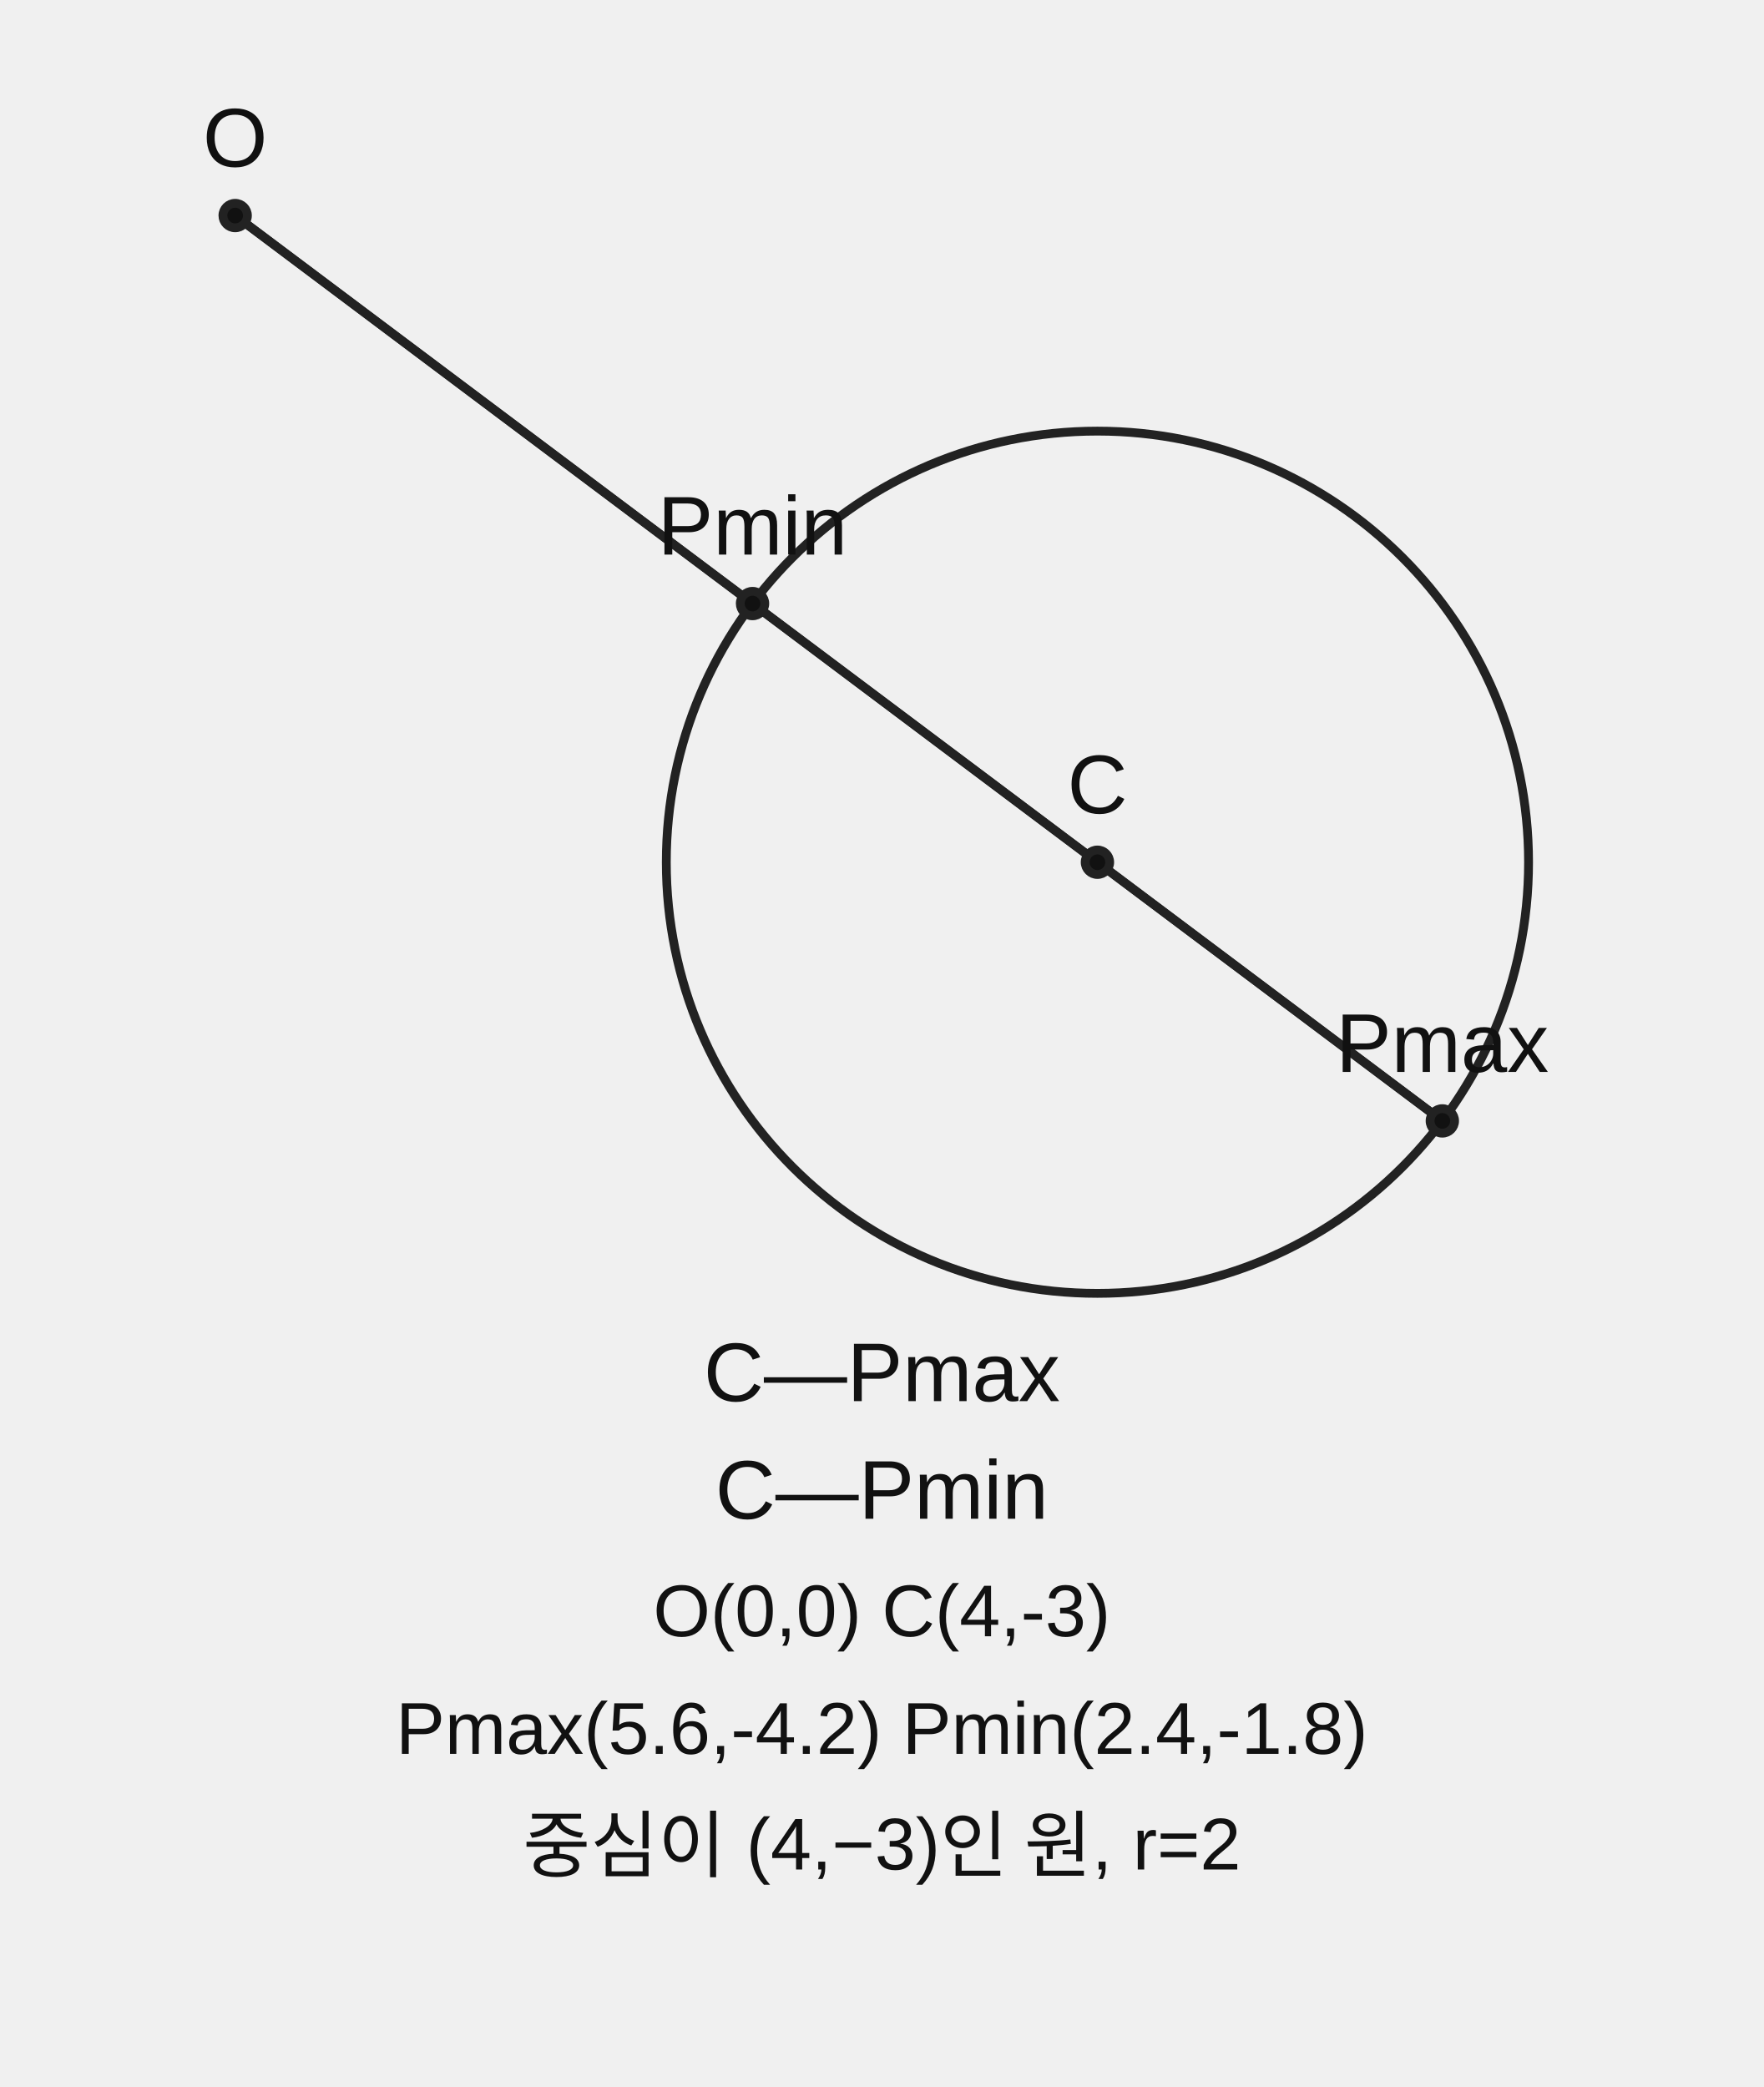
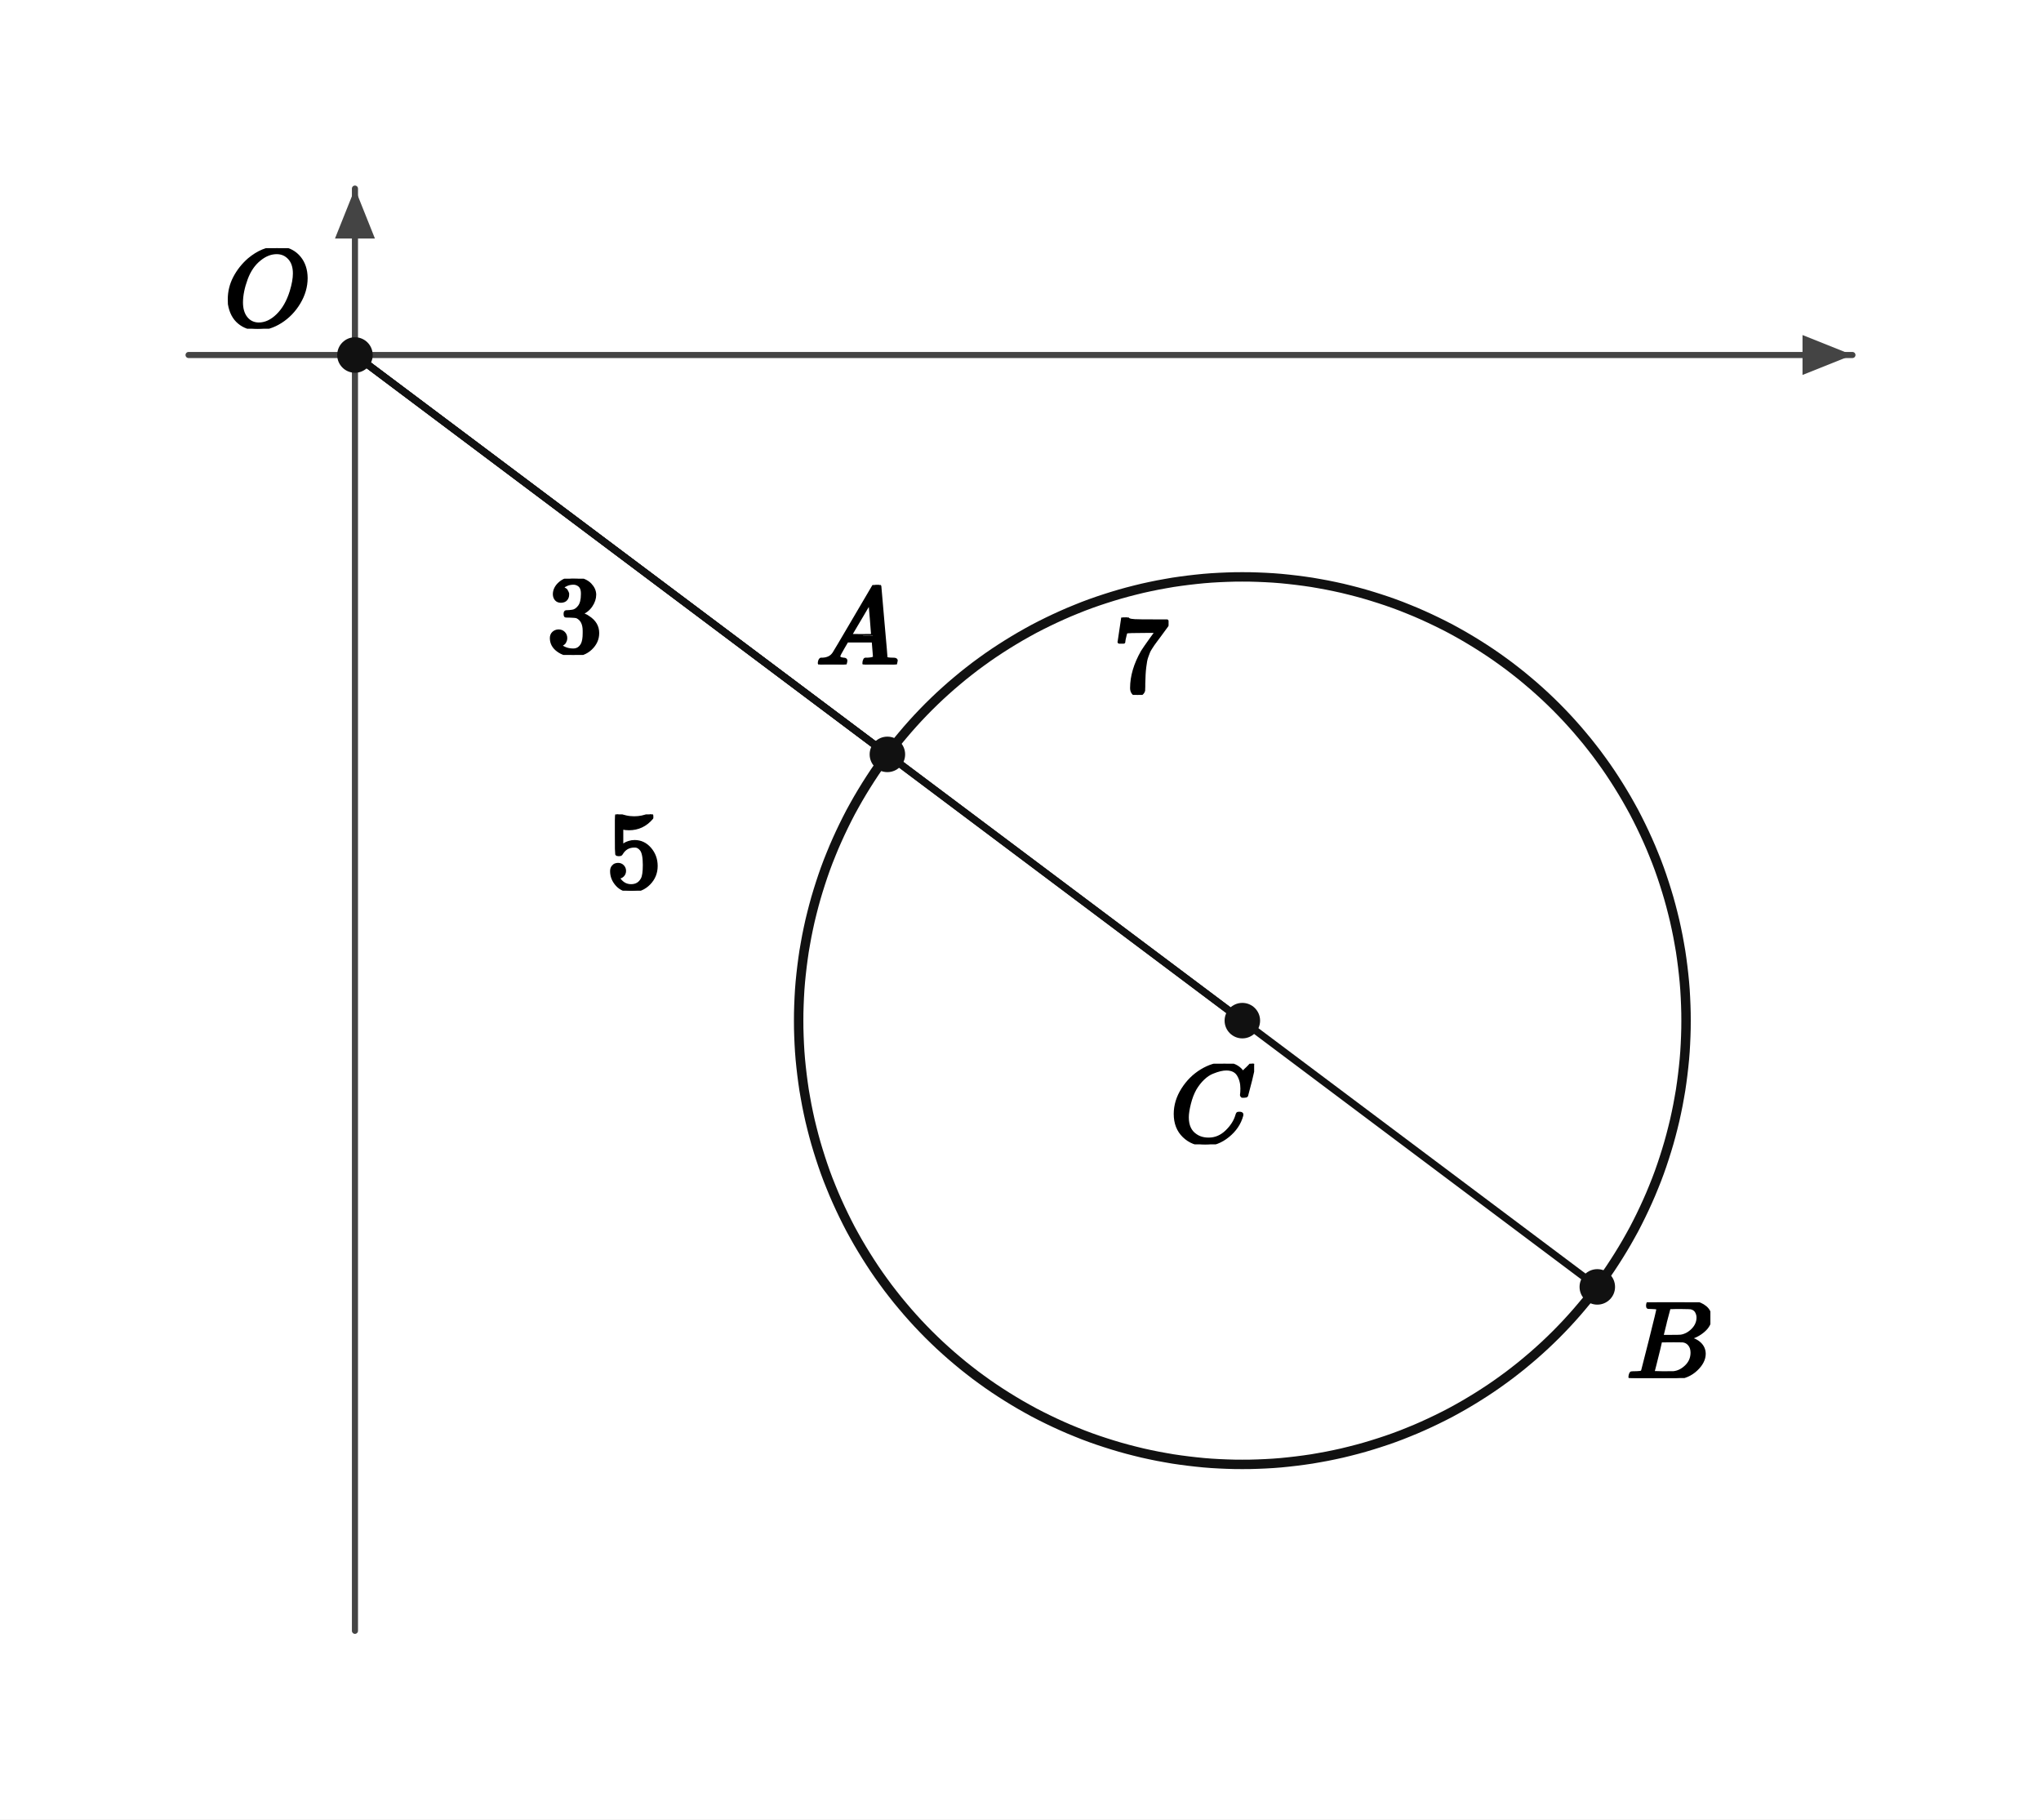
- <svg xmlns="http://www.w3.org/2000/svg" width="360" height="426" viewBox="0 0 360 426" preserveAspectRatio="xMidYMid meet" role="img" aria-labelledby="title" aria-describedby="desc">
-   <g font-family="Arial, sans-serif">
-     <line x1="48" y1="44" x2="294.4" y2="228.8" stroke="#222" stroke-width="1.8" />
-     <line x1="48" y1="44" x2="153.6" y2="123.2" stroke="#222" stroke-width="1.8" />
-     <line x1="224" y1="176" x2="294.4" y2="228.8" stroke="#222" stroke-width="1.8" />
-     <line x1="224" y1="176" x2="153.6" y2="123.2" stroke="#222" stroke-width="1.8" />
-     <circle cx="224" cy="176" r="88" fill="none" stroke="#222" stroke-width="1.8" />
-     <circle cx="48" cy="44" r="2.5" fill="#111" stroke="#222" stroke-width="1.8" />
-     <text x="48" y="34" font-size="17" text-anchor="middle" fill="#111">O</text>
-     <circle cx="224" cy="176" r="2.5" fill="#111" stroke="#222" stroke-width="1.8" />
-     <text x="224" y="166" font-size="17" text-anchor="middle" fill="#111">C</text>
-     <circle cx="294.4" cy="228.8" r="2.5" fill="#111" stroke="#222" stroke-width="1.8" />
-     <text x="294.4" y="218.8" font-size="17" text-anchor="middle" fill="#111">Pmax</text>
-     <circle cx="153.6" cy="123.2" r="2.5" fill="#111" stroke="#222" stroke-width="1.8" />
-     <text x="153.6" y="113.2" font-size="17" text-anchor="middle" fill="#111">Pmin</text>
-     <text x="180" y="286" font-size="17" text-anchor="middle" fill="#111">C—Pmax</text>
-     <text x="180" y="310" font-size="17" text-anchor="middle" fill="#111">C—Pmin</text>
-     <text x="180" y="334" font-size="15" text-anchor="middle" fill="#111">O(0,0)  C(4,-3)</text>
-     <text x="180" y="358" font-size="15" text-anchor="middle" fill="#111">Pmax(5.6,-4.2)  Pmin(2.4,-1.8)</text>
-     <text x="180" y="382" font-size="15" text-anchor="middle" fill="#111">중심이 (4,−3)인 원, r=2</text>
+ <svg xmlns="http://www.w3.org/2000/svg" viewBox="0 0 368 328" width="368" height="328" preserveAspectRatio="xMidYMid meet" role="img" aria-labelledby="visual-title visual-desc" data-ellipse-figure="ellipse-figure-v1" data-conic="CIRCLE" data-publication-profile="fragment-publication-spike-v1" data-safe-margin="6" style="max-width:100%;height:auto;stroke-linejoin:round;stroke-linecap:round">
+   <rect width="368" height="328" fill="#fff" />
+   <g data-layer="10">
+     <line id="axis-x" data-role="axis" data-axis="x" x1="34" y1="64" x2="334" y2="64" fill="none" stroke="#444" stroke-width="1.1" />
+   </g>
+   <g data-layer="10">
+     <line id="axis-y" data-role="axis" data-axis="y" x1="64" y1="294" x2="64" y2="34" fill="none" stroke="#444" stroke-width="1.1" />
+   </g>
+   <g data-layer="11">
+     <polygon id="axis-x-head" data-role="axis-head" data-axis="x" points="334,64 325,60.4 325,67.6" fill="#444" stroke="none" />
+   </g>
+   <g data-layer="11">
+     <polygon id="axis-y-head" data-role="axis-head" data-axis="y" points="64,34 60.4,43 67.6,43" fill="#444" stroke="none" />
+   </g>
+   <g data-layer="25">
+     <path id="curve" data-role="curve" data-curve="CIRCLE" d="M304 184 L303.99 182.6 L303.95 181.21 L303.89 179.81 L303.81 178.42 L303.7 177.03 L303.56 175.64 L303.4 174.25 L303.22 172.87 L303.02 171.49 L302.78 170.11 L302.53 168.74 L302.25 167.37 L301.95 166 L301.62 164.65 L301.27 163.29 L300.9 161.95 L300.5 160.61 L300.08 159.28 L299.64 157.95 L299.18 156.64 L298.69 155.33 L298.17 154.03 L297.64 152.74 L297.08 151.46 L296.5 150.19 L295.9 148.93 L295.28 147.68 L294.64 146.44 L293.97 145.22 L293.28 144 L292.57 142.8 L291.84 141.61 L291.09 140.43 L290.32 139.26 L289.53 138.11 L288.72 136.98 L287.89 135.85 L287.04 134.75 L286.17 133.65 L285.28 132.58 L284.38 131.52 L283.45 130.47 L282.51 129.44 L281.55 128.43 L280.57 127.43 L279.57 126.45 L278.56 125.49 L277.53 124.55 L276.48 123.62 L275.42 122.72 L274.35 121.83 L273.25 120.96 L272.15 120.11 L271.02 119.28 L269.89 118.47 L268.74 117.68 L267.57 116.91 L266.39 116.16 L265.2 115.43 L264 114.72 L262.78 114.03 L261.56 113.36 L260.32 112.72 L259.07 112.1 L257.81 111.5 L256.54 110.92 L255.26 110.36 L253.97 109.83 L252.67 109.31 L251.36 108.82 L250.05 108.36 L248.72 107.92 L247.39 107.5 L246.05 107.1 L244.71 106.73 L243.35 106.38 L242 106.05 L240.63 105.75 L239.26 105.47 L237.89 105.22 L236.51 104.98 L235.13 104.78 L233.75 104.6 L232.36 104.44 L230.97 104.3 L229.58 104.19 L228.19 104.11 L226.79 104.05 L225.4 104.01 L224 104 L222.6 104.01 L221.21 104.05 L219.81 104.11 L218.42 104.19 L217.03 104.3 L215.64 104.44 L214.25 104.6 L212.87 104.78 L211.49 104.98 L210.11 105.22 L208.74 105.47 L207.37 105.75 L206 106.05 L204.65 106.38 L203.29 106.73 L201.95 107.1 L200.61 107.5 L199.28 107.92 L197.95 108.36 L196.64 108.82 L195.33 109.31 L194.03 109.83 L192.74 110.36 L191.46 110.92 L190.19 111.5 L188.93 112.1 L187.68 112.72 L186.44 113.36 L185.22 114.03 L184 114.72 L182.8 115.43 L181.61 116.16 L180.43 116.91 L179.26 117.68 L178.11 118.47 L176.98 119.28 L175.85 120.11 L174.75 120.96 L173.65 121.83 L172.58 122.72 L171.52 123.62 L170.47 124.55 L169.44 125.49 L168.43 126.45 L167.43 127.43 L166.45 128.43 L165.49 129.44 L164.55 130.47 L163.62 131.52 L162.72 132.58 L161.83 133.65 L160.96 134.75 L160.11 135.85 L159.28 136.98 L158.47 138.11 L157.68 139.26 L156.91 140.43 L156.16 141.61 L155.43 142.8 L154.72 144 L154.03 145.22 L153.36 146.44 L152.72 147.68 L152.1 148.93 L151.5 150.19 L150.92 151.46 L150.36 152.74 L149.83 154.03 L149.31 155.33 L148.82 156.64 L148.36 157.95 L147.92 159.28 L147.5 160.61 L147.1 161.95 L146.73 163.29 L146.38 164.65 L146.05 166 L145.75 167.37 L145.47 168.74 L145.22 170.11 L144.98 171.49 L144.78 172.87 L144.6 174.25 L144.44 175.64 L144.3 177.03 L144.19 178.42 L144.11 179.81 L144.05 181.21 L144.01 182.6 L144 184 L144.01 185.4 L144.05 186.79 L144.11 188.19 L144.19 189.58 L144.3 190.97 L144.44 192.36 L144.6 193.75 L144.78 195.13 L144.98 196.51 L145.22 197.89 L145.47 199.26 L145.75 200.63 L146.05 202 L146.38 203.35 L146.73 204.71 L147.1 206.05 L147.5 207.39 L147.92 208.72 L148.36 210.05 L148.82 211.36 L149.31 212.67 L149.83 213.97 L150.36 215.26 L150.92 216.54 L151.5 217.81 L152.1 219.07 L152.72 220.32 L153.36 221.56 L154.03 222.78 L154.72 224 L155.43 225.2 L156.16 226.39 L156.91 227.57 L157.68 228.74 L158.47 229.89 L159.28 231.02 L160.11 232.15 L160.96 233.25 L161.83 234.35 L162.72 235.42 L163.62 236.48 L164.55 237.53 L165.49 238.56 L166.45 239.57 L167.43 240.57 L168.43 241.55 L169.44 242.51 L170.47 243.45 L171.52 244.38 L172.58 245.28 L173.65 246.17 L174.75 247.04 L175.85 247.89 L176.98 248.72 L178.11 249.53 L179.26 250.32 L180.43 251.09 L181.61 251.84 L182.8 252.57 L184 253.28 L185.22 253.97 L186.44 254.64 L187.68 255.28 L188.93 255.9 L190.19 256.5 L191.46 257.08 L192.74 257.64 L194.03 258.17 L195.33 258.69 L196.64 259.18 L197.95 259.64 L199.28 260.08 L200.61 260.5 L201.95 260.9 L203.29 261.27 L204.65 261.62 L206 261.95 L207.37 262.25 L208.74 262.53 L210.11 262.78 L211.49 263.02 L212.87 263.22 L214.25 263.4 L215.64 263.56 L217.03 263.7 L218.42 263.81 L219.81 263.89 L221.21 263.95 L222.6 263.99 L224 264 L225.4 263.99 L226.79 263.95 L228.19 263.89 L229.58 263.81 L230.97 263.7 L232.36 263.56 L233.75 263.4 L235.13 263.22 L236.51 263.02 L237.89 262.78 L239.26 262.53 L240.63 262.25 L242 261.95 L243.35 261.62 L244.71 261.27 L246.05 260.9 L247.39 260.5 L248.72 260.08 L250.05 259.64 L251.36 259.18 L252.67 258.69 L253.97 258.17 L255.26 257.64 L256.54 257.08 L257.81 256.5 L259.07 255.9 L260.32 255.28 L261.56 254.64 L262.78 253.97 L264 253.28 L265.2 252.57 L266.39 251.84 L267.57 251.09 L268.74 250.32 L269.89 249.53 L271.02 248.72 L272.15 247.89 L273.25 247.04 L274.35 246.17 L275.42 245.28 L276.48 244.38 L277.53 243.45 L278.56 242.51 L279.57 241.55 L280.57 240.57 L281.55 239.57 L282.51 238.56 L283.45 237.53 L284.38 236.48 L285.28 235.42 L286.17 234.35 L287.04 233.25 L287.89 232.15 L288.72 231.02 L289.53 229.89 L290.32 228.74 L291.09 227.57 L291.84 226.39 L292.57 225.2 L293.28 224 L293.97 222.78 L294.64 221.56 L295.28 220.32 L295.9 219.07 L296.5 217.81 L297.08 216.54 L297.64 215.26 L298.17 213.97 L298.69 212.67 L299.18 211.36 L299.64 210.05 L300.08 208.72 L300.5 207.39 L300.9 206.05 L301.27 204.71 L301.62 203.35 L301.95 202 L302.25 200.63 L302.53 199.26 L302.78 197.89 L303.02 196.51 L303.22 195.13 L303.4 193.75 L303.56 192.36 L303.7 190.97 L303.81 189.58 L303.89 188.19 L303.95 186.79 L303.99 185.4 L304 184" fill="none" stroke="#111" stroke-width="1.7" />
+   </g>
+   <g data-layer="30">
+     <line id="segment-OC" data-role="segment" data-from="O" data-to="C" x1="64" y1="64" x2="224" y2="184" fill="none" stroke="#111" stroke-width="1.3" />
+   </g>
+   <g data-layer="30">
+     <line id="segment-OA" data-role="segment" data-from="O" data-to="A" x1="64" y1="64" x2="160" y2="136" fill="none" stroke="#111" stroke-width="1.3" />
+   </g>
+   <g data-layer="30">
+     <line id="segment-OB" data-role="segment" data-from="O" data-to="B" x1="64" y1="64" x2="288" y2="232" fill="none" stroke="#111" stroke-width="1.3" />
+   </g>
+   <g data-layer="40">
+     <circle id="point-O" data-role="point" data-point="O" cx="64" cy="64" r="3.2" fill="#111" stroke="none" />
+   </g>
+   <g data-layer="40">
+     <circle id="point-C" data-role="point" data-point="C" cx="224" cy="184" r="3.2" fill="#111" stroke="none" />
+   </g>
+   <g data-layer="40">
+     <circle id="point-A" data-role="point" data-point="A" cx="160" cy="136" r="3.2" fill="#111" stroke="none" />
+   </g>
+   <g data-layer="40">
+     <circle id="point-B" data-role="point" data-point="B" cx="288" cy="232" r="3.2" fill="#111" stroke="none" />
+   </g>
+   <g data-layer="90">
+     <g id="label-point-O" data-label-kind="COORDINATE_LABEL" data-label-role="point" data-priority="0" data-font-px="20" data-owner="ellipse-point-O" data-point="O" data-tex="O" data-fragment-sha="sha256:ef976b60d9da45e392df19a40329e5577d99224d8d8b1cc74b0d47800972f3ff" data-box="40.37,44.74,15.26,14.52" transform="translate(40.37 44.74)">
+       <svg width="15.26" height="14.52" viewBox="0 0 15.26 14.52" data-outline-width="15.26" data-outline-height="14.52" id="lb-b7797d05befa3b41cd998d4827520ad896695aaddc2b7ec751964d22525301f9" data-owner="ellipse-point-O" data-fact-role="DERIVED_INTERMEDIATE">
+         <g data-outline-units-per-em="1000" transform="translate(0 14.08) scale(0.02)">
+           <g stroke="currentColor" fill="currentColor" stroke-width="30" transform="scale(1,-1)">
+             <g data-mml-node="math">
+               <g data-mml-node="mi">
+                 <path data-c="1D442" d="M740 435Q740 320 676 213T511 42T304 -22Q207 -22 138 35T51 201Q50 209 50 244Q50 346 98 438T227 601Q351 704 476 704Q514 704 524 703Q621 689 680 617T740 435ZM637 476Q637 565 591 615T476 665Q396 665 322 605Q242 542 200 428T157 216Q157 126 200 73T314 19Q404 19 485 98T608 313Q637 408 637 476Z" />
+               </g>
+             </g>
+           </g>
+         </g>
+       </svg>
+     </g>
+   </g>
+   <g data-layer="90">
+     <g id="label-point-C" data-label-kind="COORDINATE_LABEL" data-label-role="point" data-priority="0" data-font-px="20" data-owner="ellipse-point-C" data-point="C" data-tex="C" data-fragment-sha="sha256:d64373ccdb0321305f27a672a9b76d43ad184658cb7d1addcb852a9038689a8e" data-box="210.927678,191.765082,15.2,14.54" transform="translate(210.9277 191.7651)">
+       <svg width="15.2" height="14.54" viewBox="0 0 15.2 14.54" data-outline-width="15.2" data-outline-height="14.54" id="lb-21a327b45fefd5931dbbdb0d7eab732fe15564960803c08f7f13fb0a9c4112df" data-owner="ellipse-point-C" data-fact-role="DERIVED_INTERMEDIATE">
+         <g data-outline-units-per-em="1000" transform="translate(0 14.1) scale(0.02)">
+           <g stroke="currentColor" fill="currentColor" stroke-width="30" transform="scale(1,-1)">
+             <g data-mml-node="math">
+               <g data-mml-node="mi">
+                 <path data-c="1D436" d="M50 252Q50 367 117 473T286 641T490 704Q580 704 633 653Q642 643 648 636T656 626L657 623Q660 623 684 649Q691 655 699 663T715 679T725 690L740 705H746Q760 705 760 698Q760 694 728 561Q692 422 692 421Q690 416 687 415T669 413H653Q647 419 647 422Q647 423 648 429T650 449T651 481Q651 552 619 605T510 659Q484 659 454 652T382 628T299 572T226 479Q194 422 175 346T156 222Q156 108 232 58Q280 24 350 24Q441 24 512 92T606 240Q610 253 612 255T628 257Q648 257 648 248Q648 243 647 239Q618 132 523 55T319 -22Q206 -22 128 53T50 252Z" />
+               </g>
+             </g>
+           </g>
+         </g>
+       </svg>
+     </g>
+   </g>
+   <g data-layer="90">
+     <g id="label-point-A" data-label-kind="COORDINATE_LABEL" data-label-role="point" data-priority="0" data-font-px="20" data-owner="ellipse-point-A" data-point="A" data-tex="A" data-fragment-sha="sha256:8ad16781903a1e235bed0c4504f87fdd7bd8f2d28048e6ae53ea3cbe8579a39c" data-box="147.048088,105.467438,15,14.32" transform="translate(147.0481 105.4674)">
+       <svg width="15" height="14.32" viewBox="0 0 15 14.32" data-outline-width="15" data-outline-height="14.32" id="lb-82c26c03ec0bc250433e999377b0e3035a645a6b195c0c5e00fcaea69259971a" data-owner="ellipse-point-A" data-fact-role="DERIVED_INTERMEDIATE">
+         <g data-outline-units-per-em="1000" transform="translate(0 14.32) scale(0.02)">
+           <g stroke="currentColor" fill="currentColor" stroke-width="30" transform="scale(1,-1)">
+             <g data-mml-node="math">
+               <g data-mml-node="mi">
+                 <path data-c="1D434" d="M208 74Q208 50 254 46Q272 46 272 35Q272 34 270 22Q267 8 264 4T251 0Q249 0 239 0T205 1T141 2Q70 2 50 0H42Q35 7 35 11Q37 38 48 46H62Q132 49 164 96Q170 102 345 401T523 704Q530 716 547 716H555H572Q578 707 578 706L606 383Q634 60 636 57Q641 46 701 46Q726 46 726 36Q726 34 723 22Q720 7 718 4T704 0Q701 0 690 0T651 1T578 2Q484 2 455 0H443Q437 6 437 9T439 27Q443 40 445 43L449 46H469Q523 49 533 63L521 213H283L249 155Q208 86 208 74ZM516 260Q516 271 504 416T490 562L463 519Q447 492 400 412L310 260L413 259Q516 259 516 260Z" />
+               </g>
+             </g>
+           </g>
+         </g>
+       </svg>
+     </g>
+   </g>
+   <g data-layer="90">
+     <g id="label-point-B" data-label-kind="COORDINATE_LABEL" data-label-role="point" data-priority="0" data-font-px="20" data-owner="ellipse-point-B" data-point="B" data-tex="B" data-fragment-sha="sha256:6797e0b674d9b55383c0b138ec331c8297339ebf15d8f723d0f03b0d4be84407" data-box="293.21,234.77,15.18,13.66" transform="translate(293.21 234.77)">
+       <svg width="15.18" height="13.66" viewBox="0 0 15.18 13.66" data-outline-width="15.18" data-outline-height="13.66" id="lb-29584447587d8968e5a6240b29a80b6625d15404fa0f1d1bb1167a5008b4bc12" data-owner="ellipse-point-B" data-fact-role="DERIVED_INTERMEDIATE">
+         <g data-outline-units-per-em="1000" transform="translate(0 13.66) scale(0.02)">
+           <g stroke="currentColor" fill="currentColor" stroke-width="30" transform="scale(1,-1)">
+             <g data-mml-node="math">
+               <g data-mml-node="mi">
+                 <path data-c="1D435" d="M231 637Q204 637 199 638T194 649Q194 676 205 682Q206 683 335 683Q594 683 608 681Q671 671 713 636T756 544Q756 480 698 429T565 360L555 357Q619 348 660 311T702 219Q702 146 630 78T453 1Q446 0 242 0Q42 0 39 2Q35 5 35 10Q35 17 37 24Q42 43 47 45Q51 46 62 46H68Q95 46 128 49Q142 52 147 61Q150 65 219 339T288 628Q288 635 231 637ZM649 544Q649 574 634 600T585 634Q578 636 493 637Q473 637 451 637T416 636H403Q388 635 384 626Q382 622 352 506Q352 503 351 500L320 374H401Q482 374 494 376Q554 386 601 434T649 544ZM595 229Q595 273 572 302T512 336Q506 337 429 337Q311 337 310 336Q310 334 293 263T258 122L240 52Q240 48 252 48T333 46Q422 46 429 47Q491 54 543 105T595 229Z" />
+               </g>
+             </g>
+           </g>
+         </g>
+       </svg>
+     </g>
+   </g>
+   <g data-layer="90">
+     <g id="measure-OC" data-label-kind="COORDINATE_LABEL" data-label-role="measure" data-priority="0" data-font-px="20" data-owner="ellipse-measure-OC" data-segment="OC" data-tex="5" data-fragment-sha="sha256:67dc524c35dafc4ae0e15465523451982a0ef2b5724708ec82161650c742fb5b" data-box="109.301515,146.818485,10,13.76" transform="translate(109.3015 146.8185)">
+       <svg width="10" height="13.76" viewBox="0 0 10 13.76" data-outline-width="10" data-outline-height="13.76" id="lb-4e00371ebb20592ec34c56f386546dc900c941fe16def0b2c068ca9d398d4651" data-owner="ellipse-measure-OC" data-fact-role="DERIVED_INTERMEDIATE">
+         <g data-outline-units-per-em="1000" transform="translate(0 13.32) scale(0.02)">
+           <g stroke="currentColor" fill="currentColor" stroke-width="30" transform="scale(1,-1)">
+             <g data-mml-node="math">
+               <g data-mml-node="mn">
+                 <path data-c="35" d="M164 157Q164 133 148 117T109 101H102Q148 22 224 22Q294 22 326 82Q345 115 345 210Q345 313 318 349Q292 382 260 382H254Q176 382 136 314Q132 307 129 306T114 304Q97 304 95 310Q93 314 93 485V614Q93 664 98 664Q100 666 102 666Q103 666 123 658T178 642T253 634Q324 634 389 662Q397 666 402 666Q410 666 410 648V635Q328 538 205 538Q174 538 149 544L139 546V374Q158 388 169 396T205 412T256 420Q337 420 393 355T449 201Q449 109 385 44T229 -22Q148 -22 99 32T50 154Q50 178 61 192T84 210T107 214Q132 214 148 197T164 157Z" />
+               </g>
+             </g>
+           </g>
+         </g>
+       </svg>
+     </g>
+   </g>
+   <g data-layer="90">
+     <g id="measure-OA" data-label-kind="COORDINATE_LABEL" data-label-role="measure" data-priority="0" data-font-px="20" data-owner="ellipse-measure-OA" data-segment="OA" data-tex="3" data-fragment-sha="sha256:c0b2029ea042803581d5c6fc867094f1f02a2a984357dfb4ba5a5b3d8a8bb69b" data-box="98.6,104.33,10,13.74" transform="translate(98.6 104.33)">
+       <svg width="10" height="13.74" viewBox="0 0 10 13.74" data-outline-width="10" data-outline-height="13.74" id="lb-954c81cec5f33a2bb6e0f76a4bf90d0bbeb5ec2548bafd8332c1b77d7c794b22" data-owner="ellipse-measure-OA" data-fact-role="DERIVED_INTERMEDIATE">
+         <g data-outline-units-per-em="1000" transform="translate(0 13.3) scale(0.02)">
+           <g stroke="currentColor" fill="currentColor" stroke-width="30" transform="scale(1,-1)">
+             <g data-mml-node="math">
+               <g data-mml-node="mn">
+                 <path data-c="33" d="M127 463Q100 463 85 480T69 524Q69 579 117 622T233 665Q268 665 277 664Q351 652 390 611T430 522Q430 470 396 421T302 350L299 348Q299 347 308 345T337 336T375 315Q457 262 457 175Q457 96 395 37T238 -22Q158 -22 100 21T42 130Q42 158 60 175T105 193Q133 193 151 175T169 130Q169 119 166 110T159 94T148 82T136 74T126 70T118 67L114 66Q165 21 238 21Q293 21 321 74Q338 107 338 175V195Q338 290 274 322Q259 328 213 329L171 330L168 332Q166 335 166 348Q166 366 174 366Q202 366 232 371Q266 376 294 413T322 525V533Q322 590 287 612Q265 626 240 626Q208 626 181 615T143 592T132 580H135Q138 579 143 578T153 573T165 566T175 555T183 540T186 520Q186 498 172 481T127 463Z" />
+               </g>
+             </g>
+           </g>
+         </g>
+       </svg>
+     </g>
+   </g>
+   <g data-layer="90">
+     <g id="measure-OB" data-label-kind="COORDINATE_LABEL" data-label-role="measure" data-priority="0" data-font-px="20" data-owner="ellipse-measure-OB" data-segment="OB" data-tex="7" data-fragment-sha="sha256:38c125ed397391f63141e1536a4c4c9a156823003998fe85cb4ab31f44443ac3" data-box="200.698485,111.321515,10,13.96" transform="translate(200.6985 111.3215)">
+       <svg width="10" height="13.96" viewBox="0 0 10 13.96" data-outline-width="10" data-outline-height="13.96" id="lb-97489aa1ffde34b75e1cc9266923e7526707bcc1c891692857febcc61972e2c9" data-owner="ellipse-measure-OB" data-fact-role="DERIVED_INTERMEDIATE">
+         <g data-outline-units-per-em="1000" transform="translate(0 13.52) scale(0.02)">
+           <g stroke="currentColor" fill="currentColor" stroke-width="30" transform="scale(1,-1)">
+             <g data-mml-node="math">
+               <g data-mml-node="mn">
+                 <path data-c="37" d="M55 458Q56 460 72 567L88 674Q88 676 108 676H128V672Q128 662 143 655T195 646T364 644H485V605L417 512Q408 500 387 472T360 435T339 403T319 367T305 330T292 284T284 230T278 162T275 80Q275 66 275 52T274 28V19Q270 2 255 -10T221 -22Q210 -22 200 -19T179 0T168 40Q168 198 265 368Q285 400 349 489L395 552H302Q128 552 119 546Q113 543 108 522T98 479L95 458V455H55V458Z" />
+               </g>
+             </g>
+           </g>
+         </g>
+       </svg>
+     </g>
  </g>
</svg>
